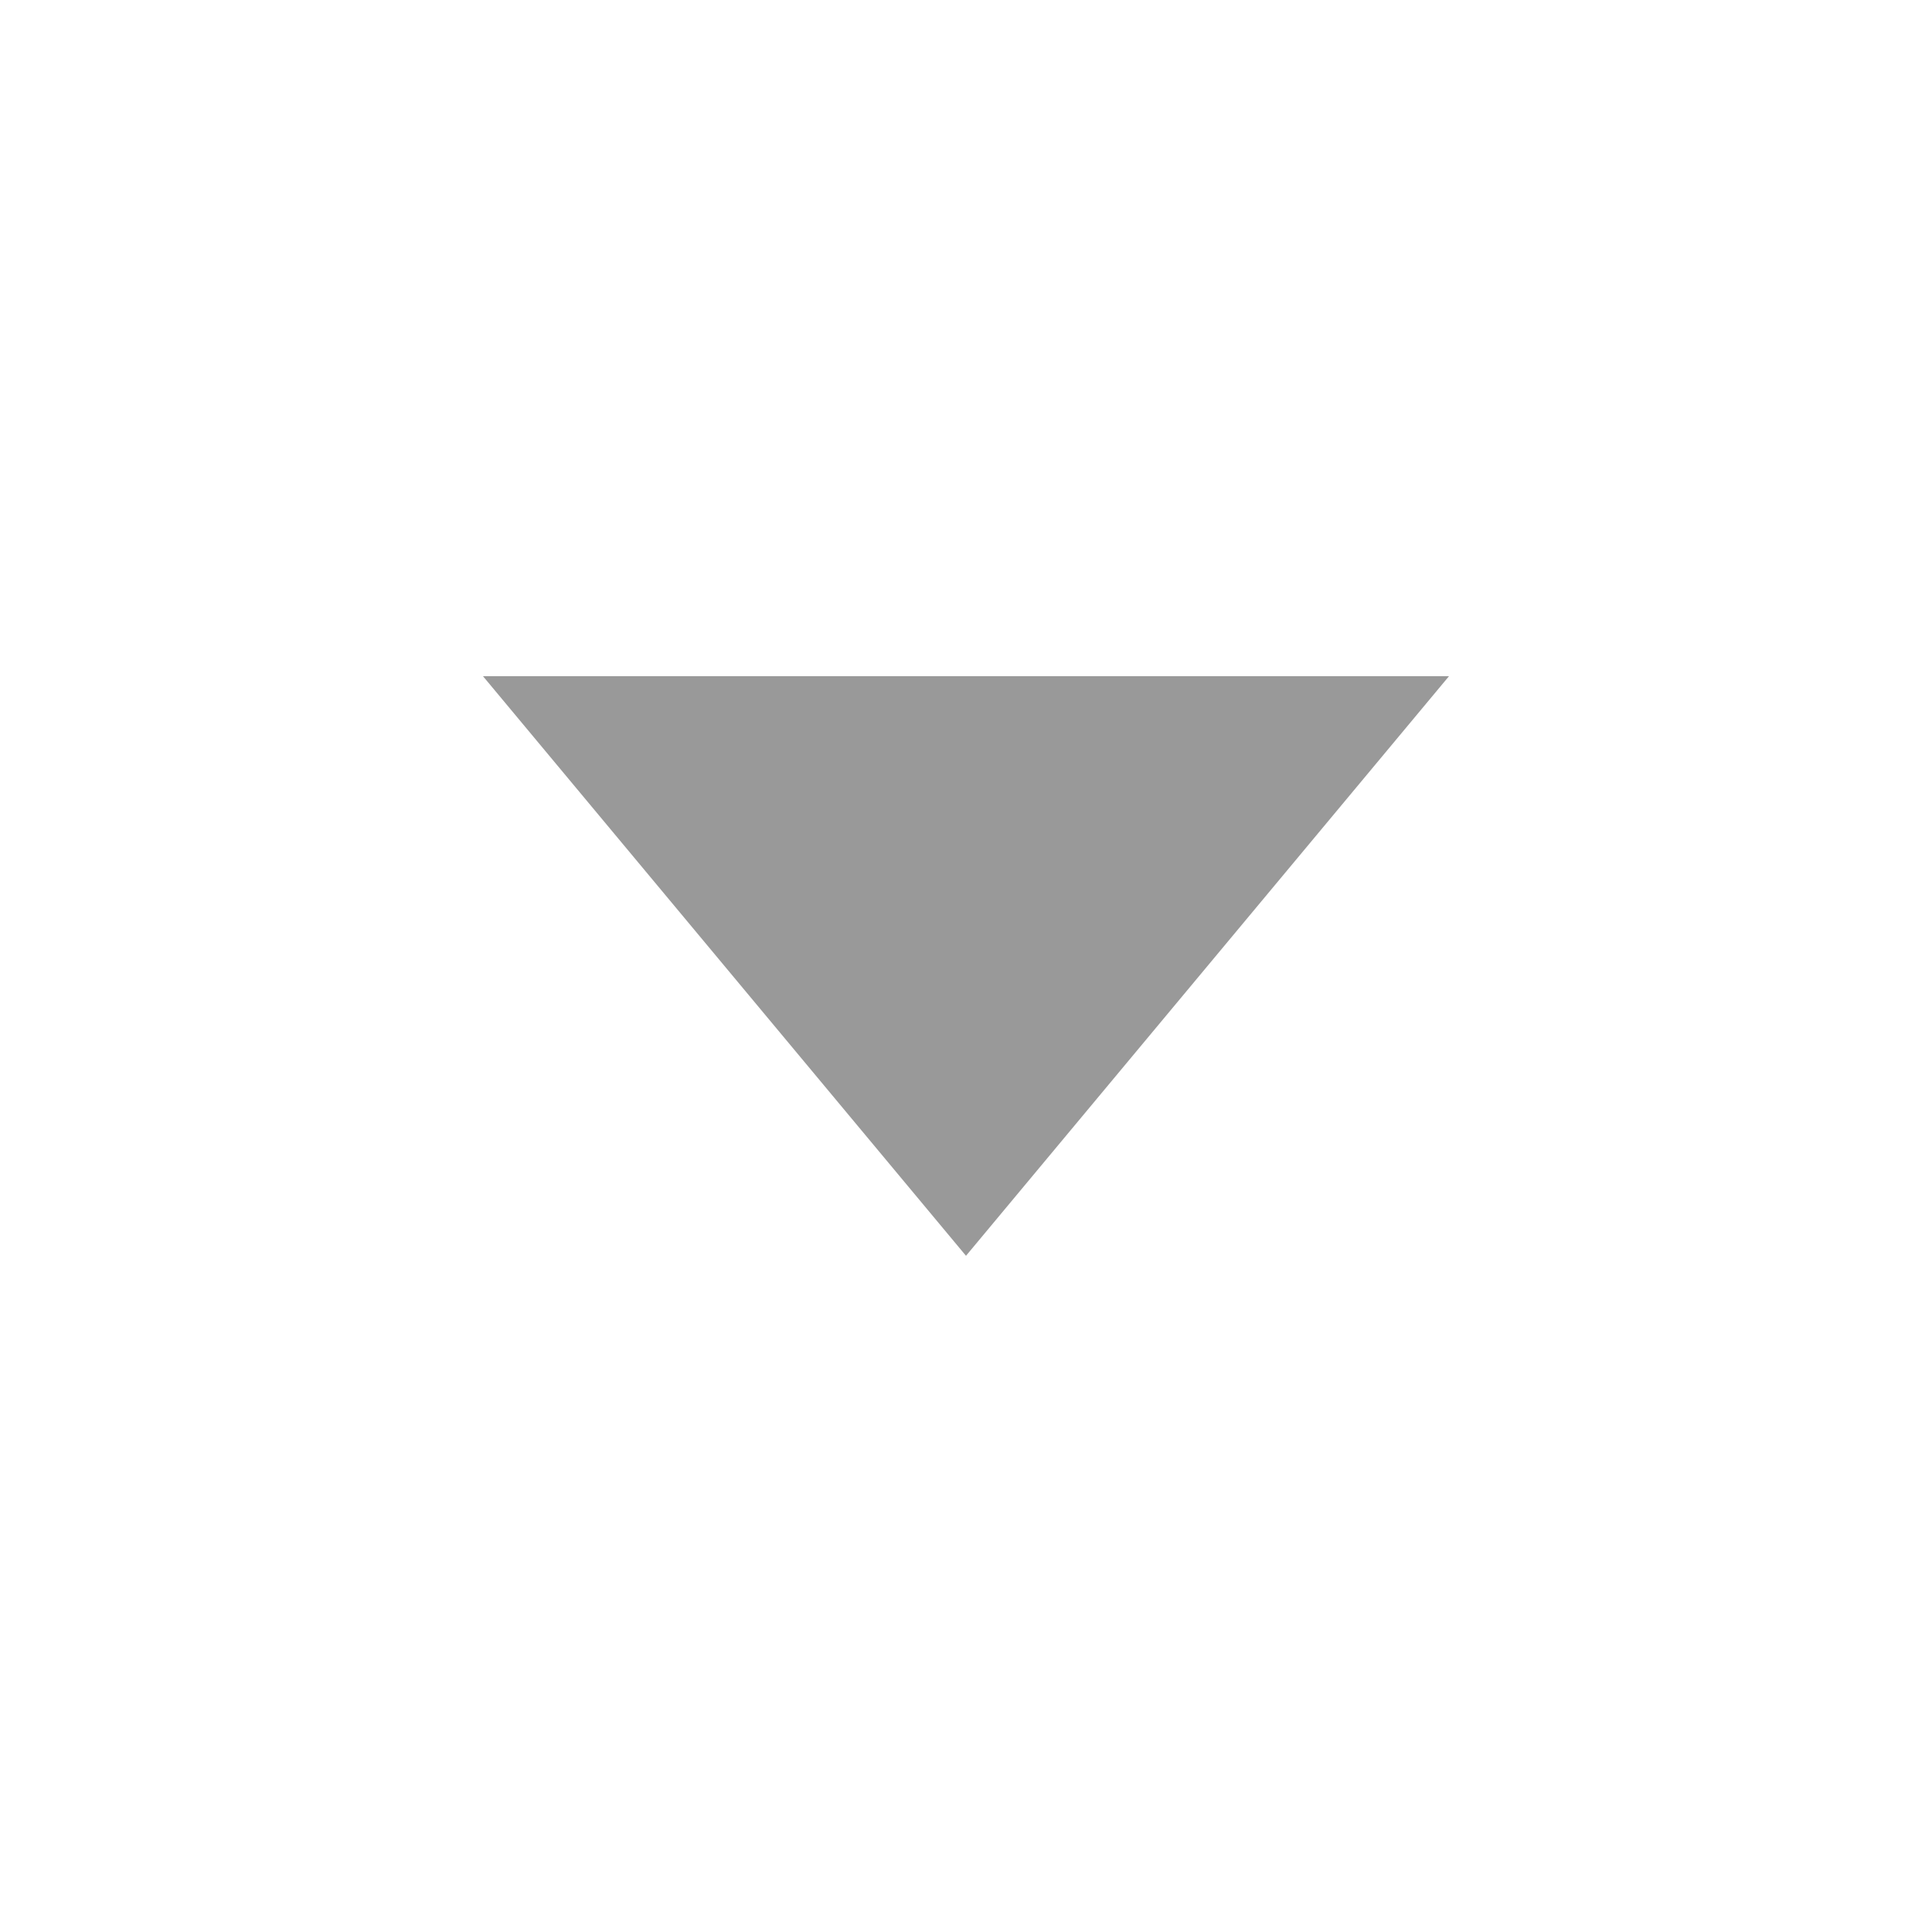
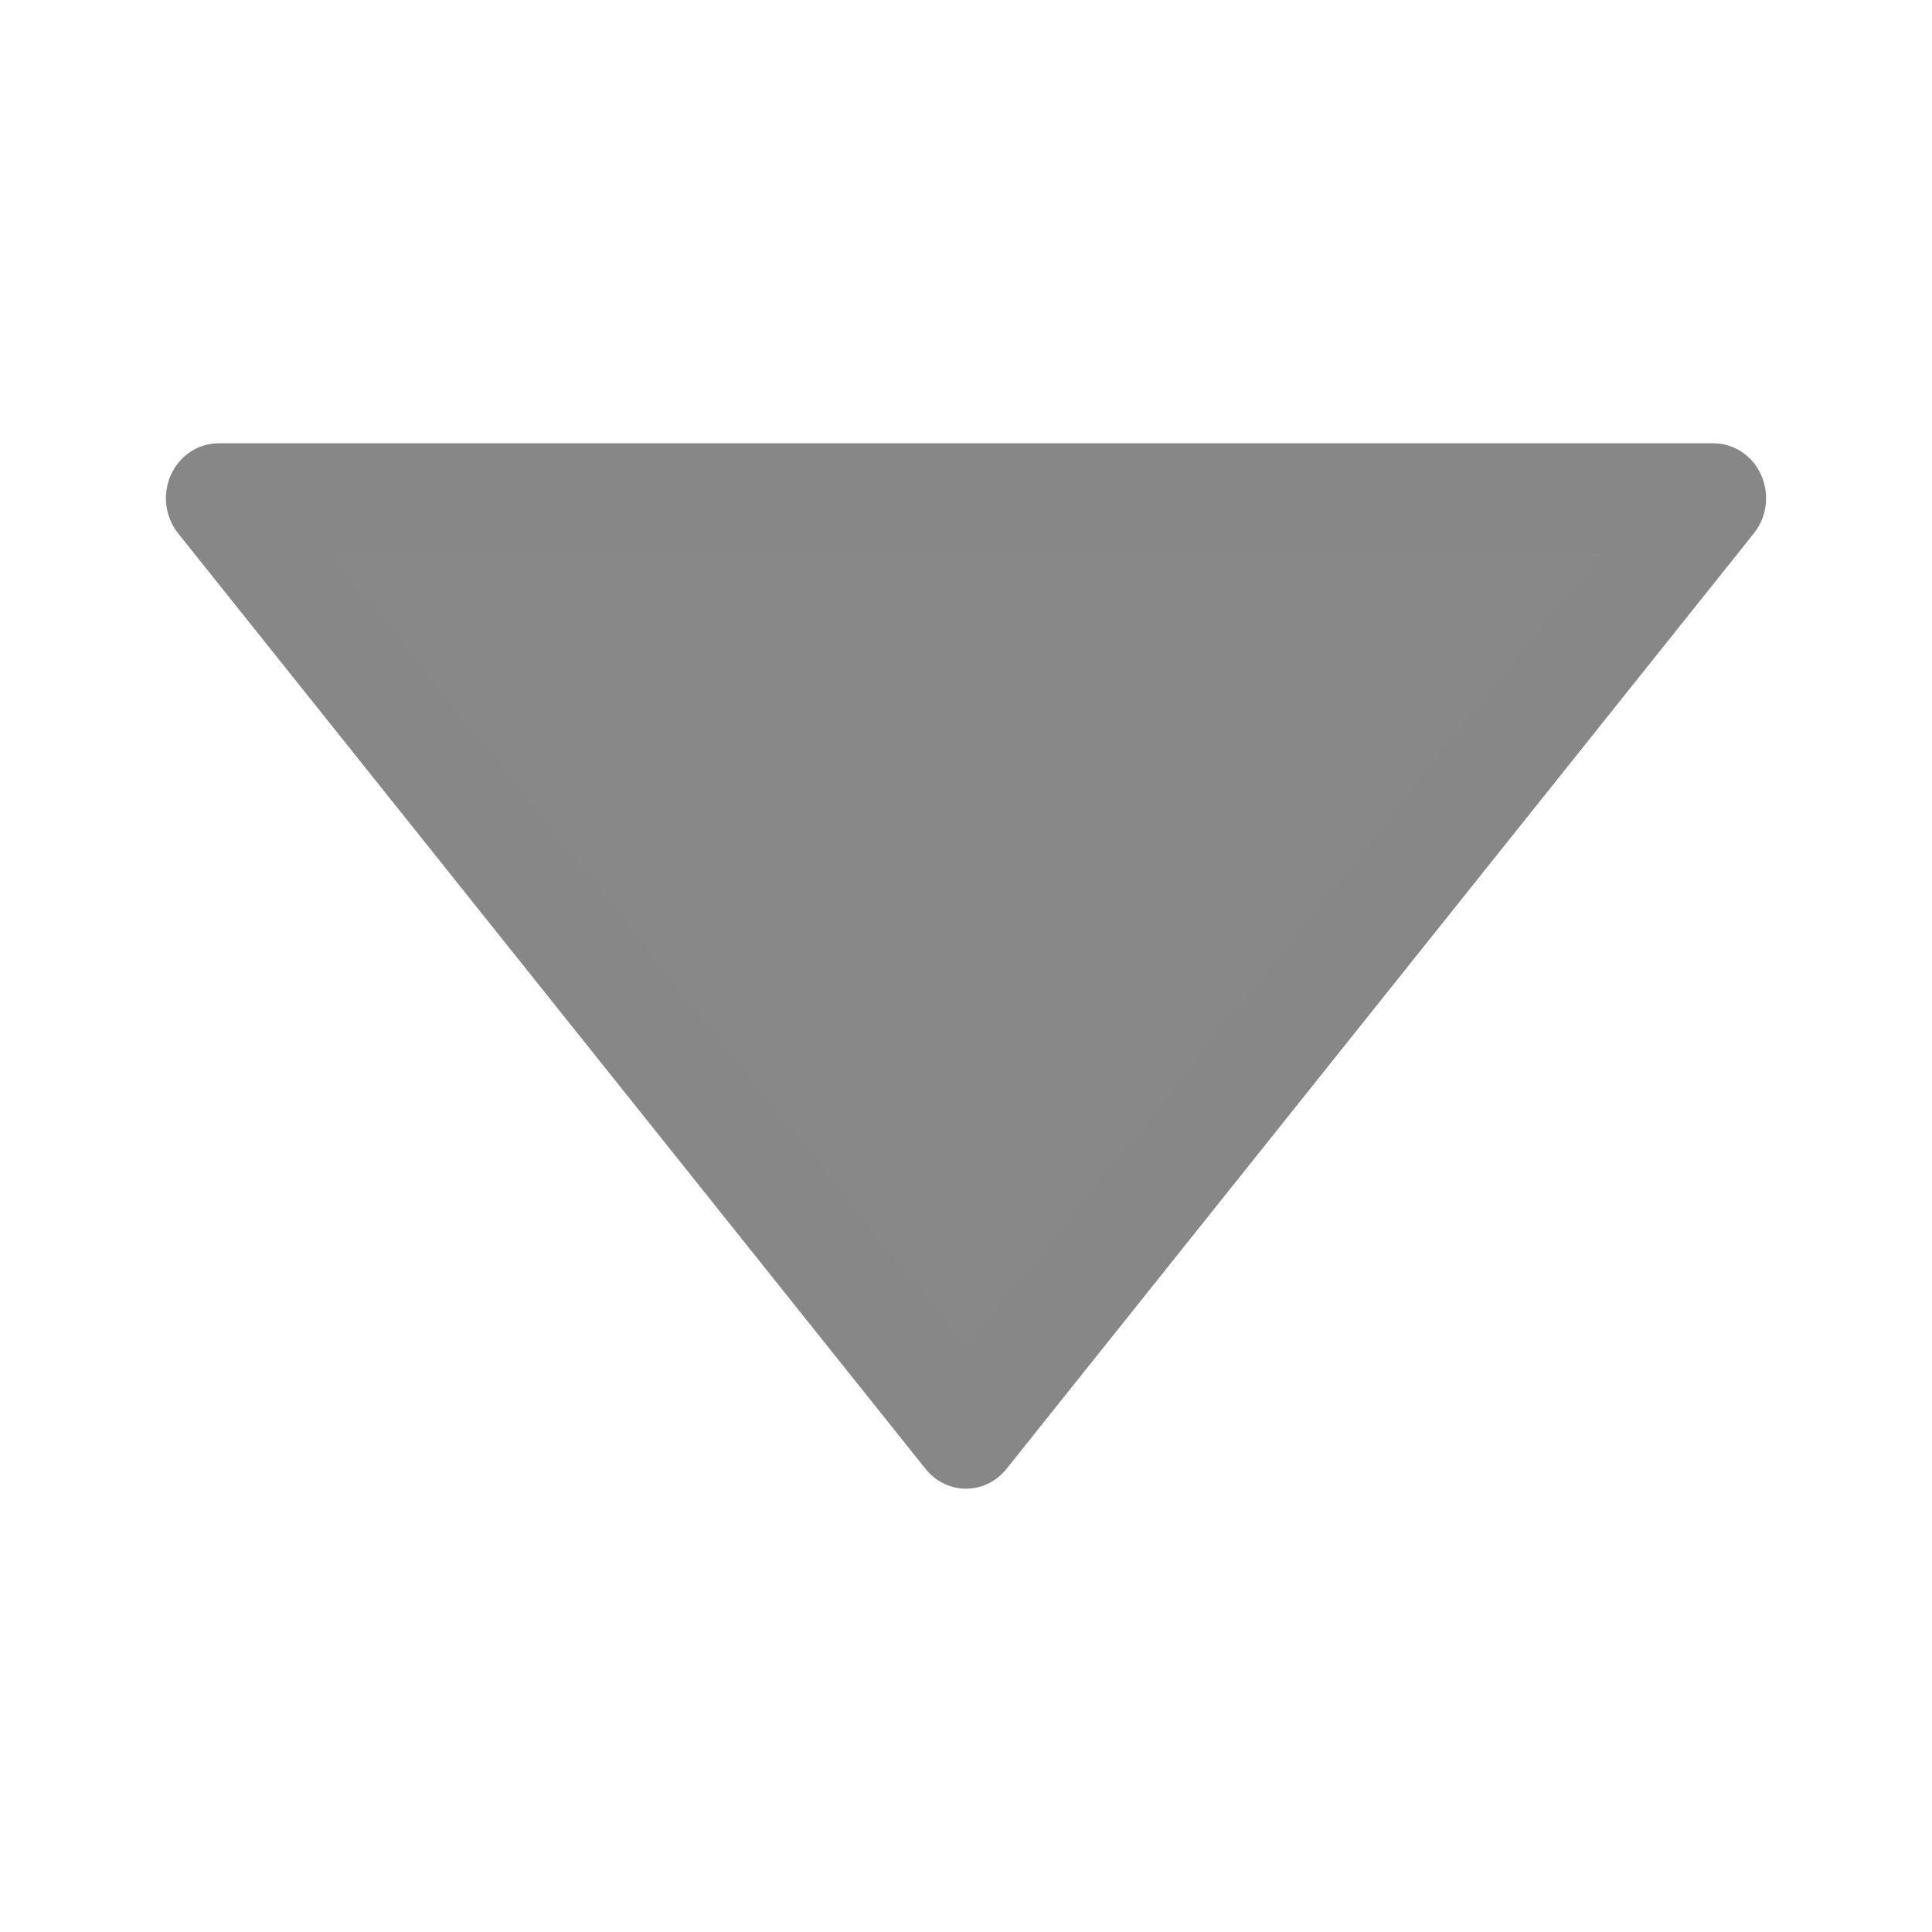
- <svg xmlns="http://www.w3.org/2000/svg" width="100" height="100" fill="none">
-   <path d="M50 65L75 35H25L50 65Z" fill="#999999" />
+ <svg xmlns="http://www.w3.org/2000/svg" width="100%" height="100%" viewBox="0 0 100 100" version="1.1" xml:space="preserve" style="fill-rule:evenodd;clip-rule:evenodd;stroke-linejoin:round;stroke-miterlimit:2;">
+   <g transform="matrix(-1.547535,0,-0,-1.614261,127.3768,130.7131)">
+     <path d="M50,35L25,65L75,65L50,35Z" style="fill:rgb(136,136,136);fill-rule:nonzero;stroke:rgb(135,135,135);stroke-width:3.52px;" />
+   </g>
</svg>
